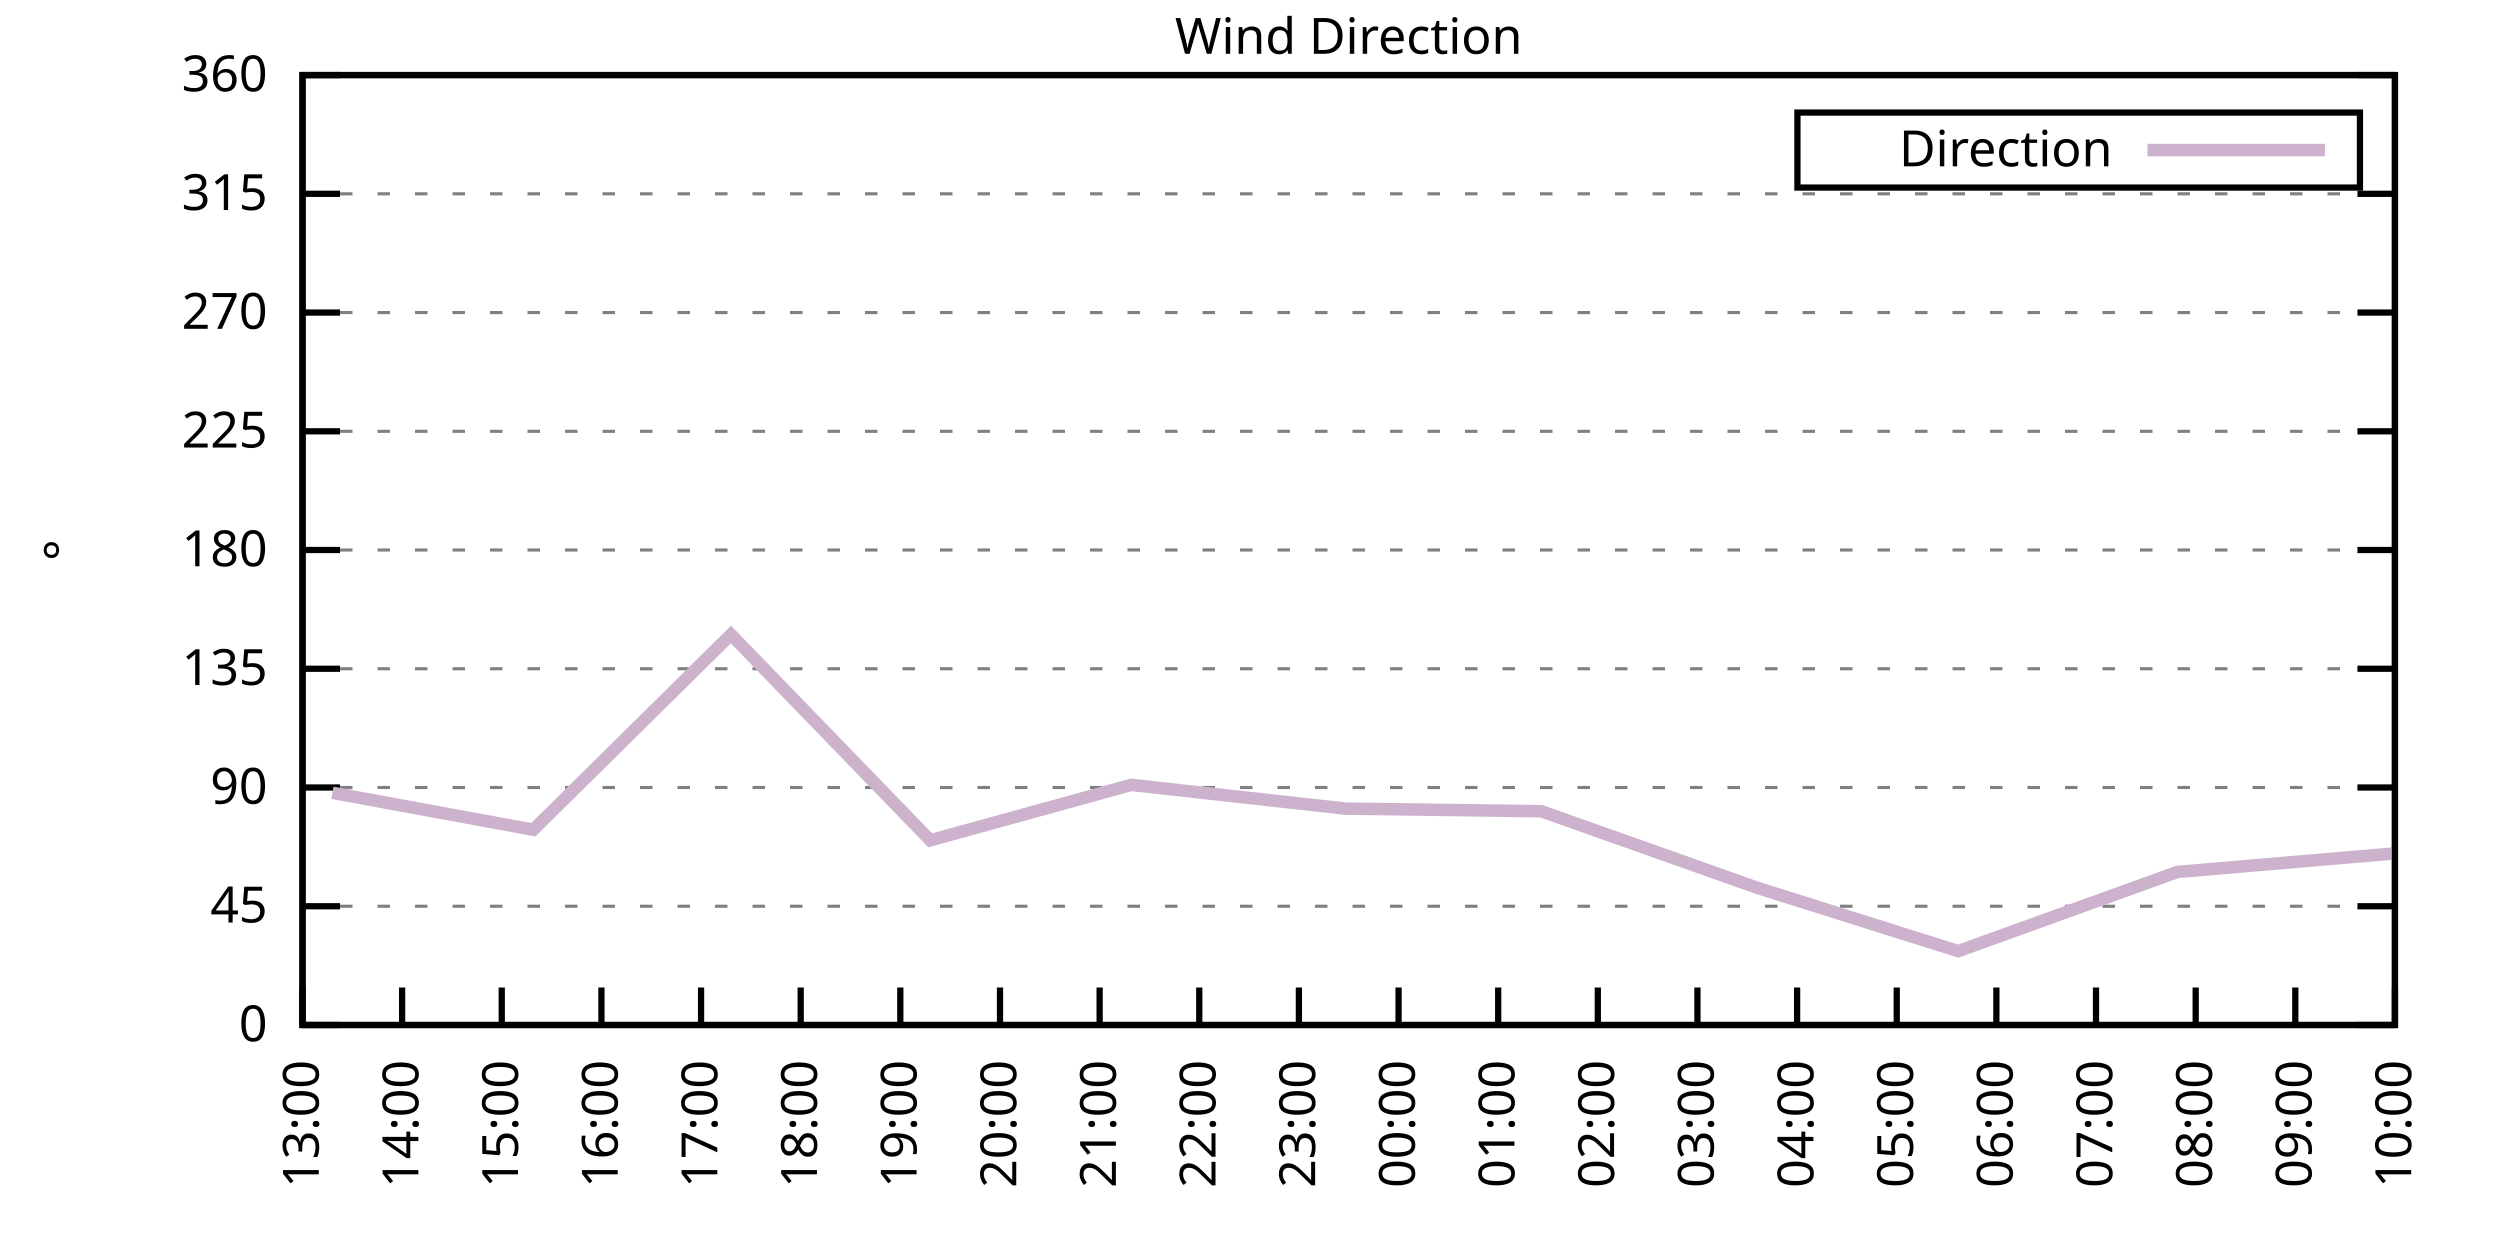
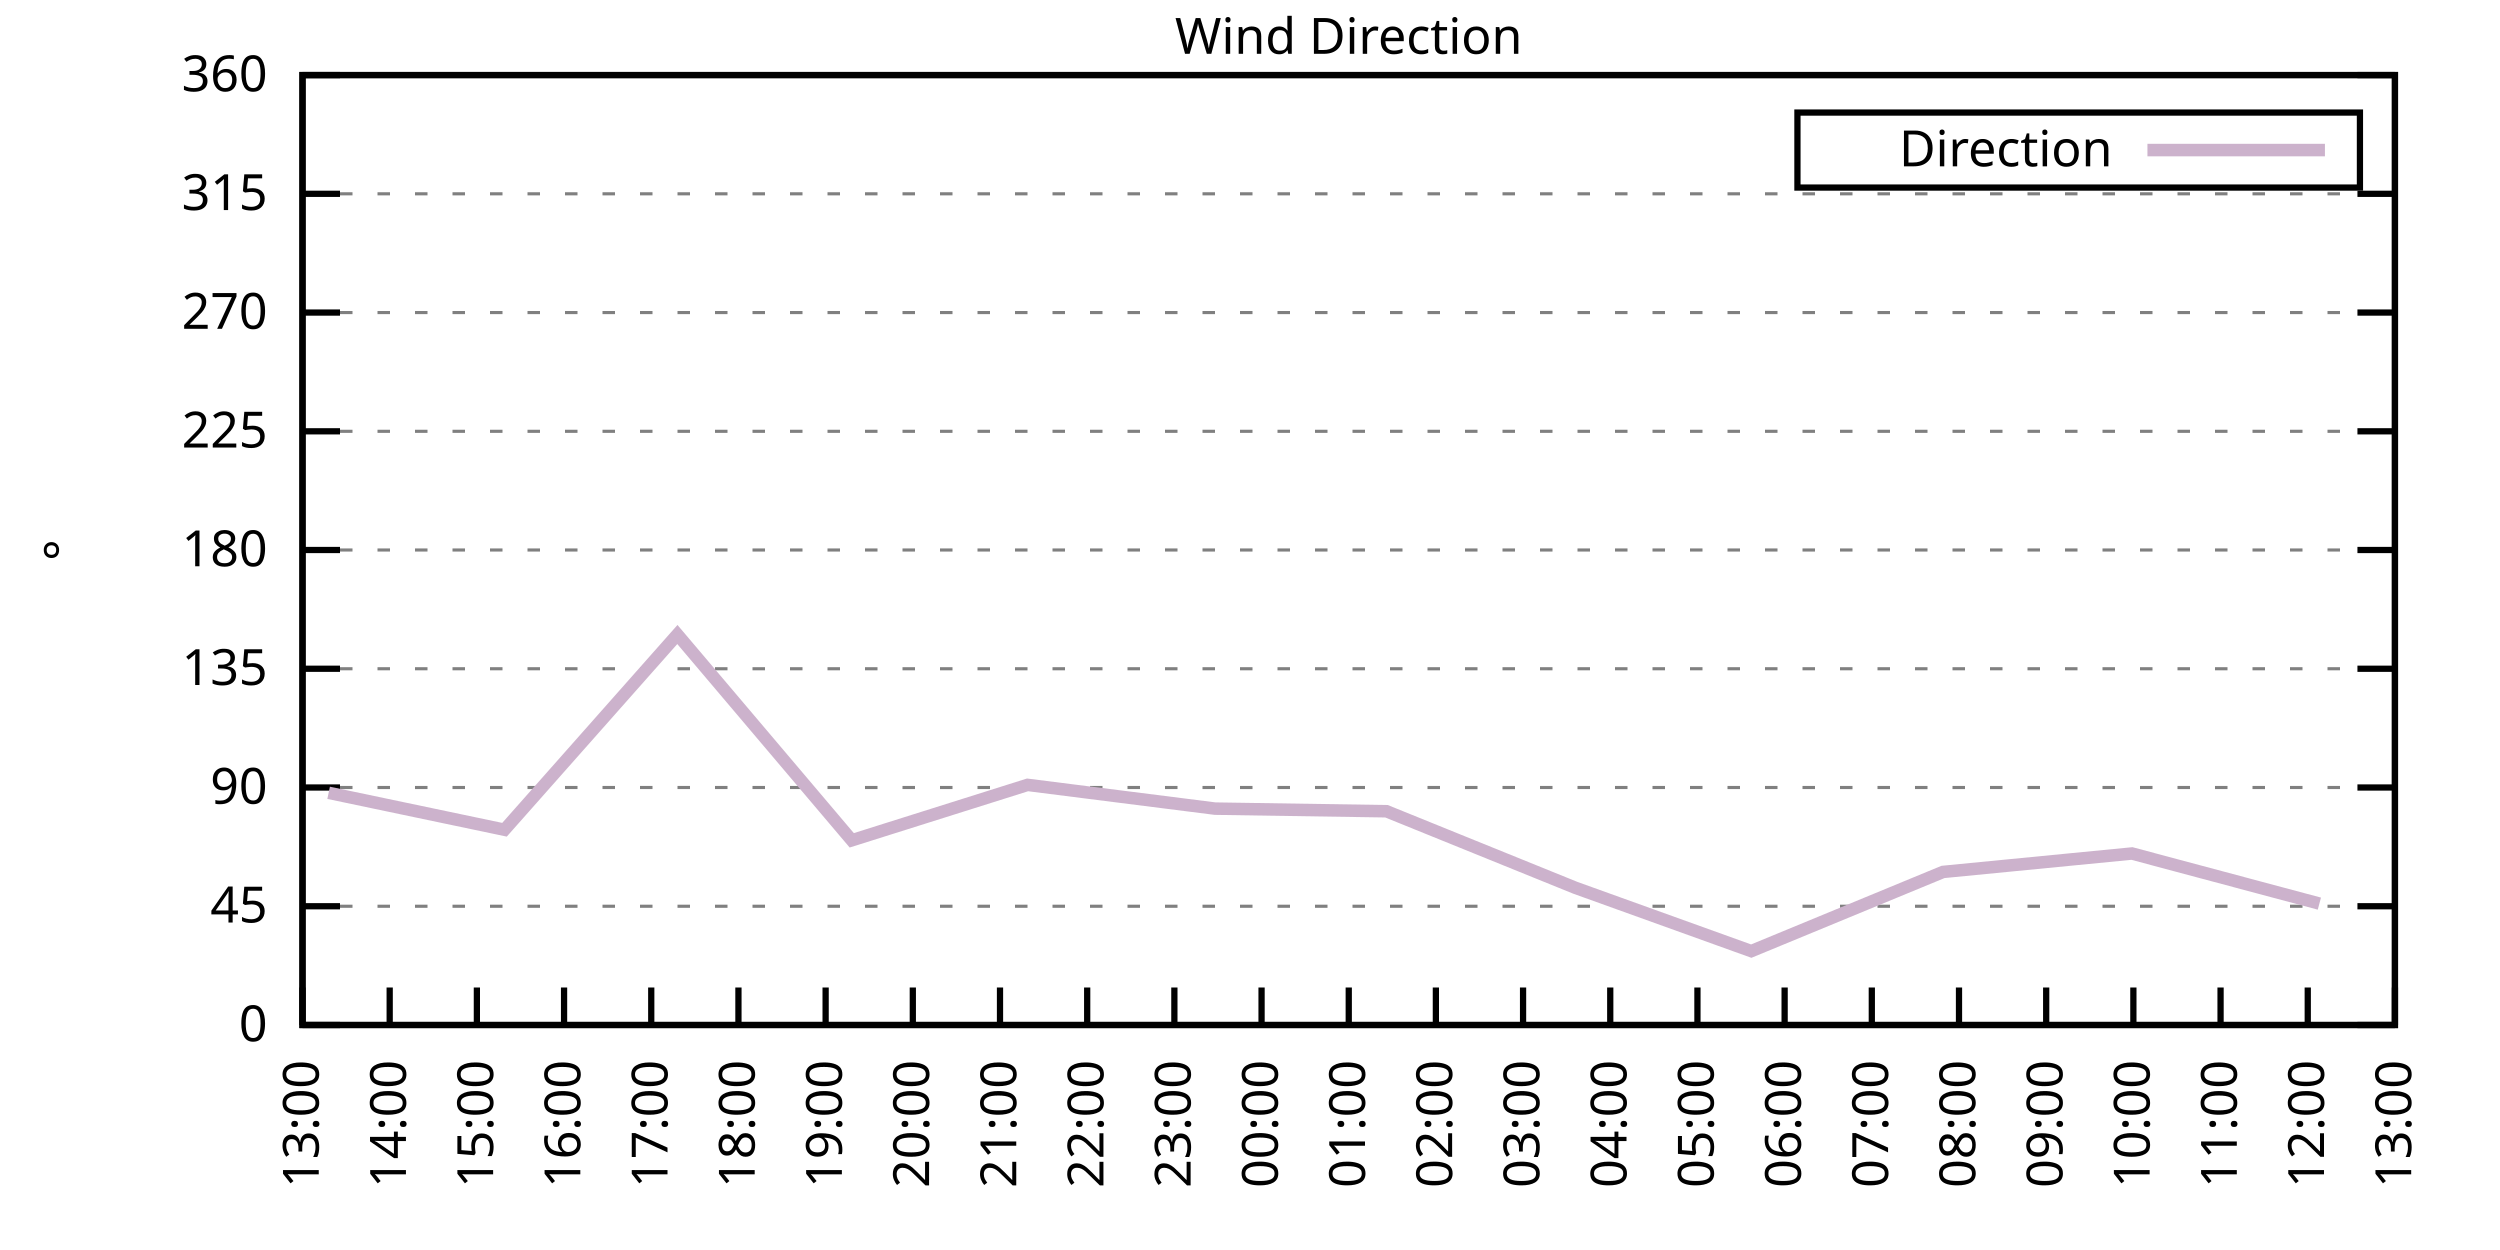
<svg xmlns="http://www.w3.org/2000/svg" xmlns:xlink="http://www.w3.org/1999/xlink" width="400" height="200" viewBox="0 0 400 200">
  <g id="gnuplot_canvas">
    <rect x="0" y="0" width="400" height="200" fill="none" />
    <defs>
      <circle id="gpDot" r="0.5" stroke-width="0.5" stroke="currentColor" />
      <path id="gpPt0" stroke-width="0.333" stroke="currentColor" d="M-1,0 h2 M0,-1 v2" />
      <path id="gpPt1" stroke-width="0.333" stroke="currentColor" d="M-1,-1 L1,1 M1,-1 L-1,1" />
      <path id="gpPt2" stroke-width="0.333" stroke="currentColor" d="M-1,0 L1,0 M0,-1 L0,1 M-1,-1 L1,1 M-1,1 L1,-1" />
      <rect id="gpPt3" stroke-width="0.333" stroke="currentColor" x="-1" y="-1" width="2" height="2" />
      <rect id="gpPt4" stroke-width="0.333" stroke="currentColor" fill="currentColor" x="-1" y="-1" width="2" height="2" />
      <circle id="gpPt5" stroke-width="0.333" stroke="currentColor" cx="0" cy="0" r="1" />
      <use xlink:href="#gpPt5" id="gpPt6" fill="currentColor" stroke="none" />
      <path id="gpPt7" stroke-width="0.333" stroke="currentColor" d="M0,-1.33 L-1.33,0.67 L1.33,0.67 z" />
      <use xlink:href="#gpPt7" id="gpPt8" fill="currentColor" stroke="none" />
      <use xlink:href="#gpPt7" id="gpPt9" stroke="currentColor" transform="rotate(180)" />
      <use xlink:href="#gpPt9" id="gpPt10" fill="currentColor" stroke="none" />
      <use xlink:href="#gpPt3" id="gpPt11" stroke="currentColor" transform="rotate(45)" />
      <use xlink:href="#gpPt11" id="gpPt12" fill="currentColor" stroke="none" />
      <path id="gpPt13" stroke-width="0.333" stroke="currentColor" d="M0,1.330 L1.265,0.411 L0.782,-1.067 L-0.782,-1.076 L-1.265,0.411 z" />
      <use xlink:href="#gpPt13" id="gpPt14" fill="currentColor" stroke="none" />
      <filter id="textbox" filterUnits="objectBoundingBox" x="0" y="0" height="1" width="1">
        <feFlood flood-color="white" flood-opacity="1" result="bgnd" />
        <feComposite in="SourceGraphic" in2="bgnd" operator="atop" />
      </filter>
      <filter id="greybox" filterUnits="objectBoundingBox" x="0" y="0" height="1" width="1">
        <feFlood flood-color="lightgrey" flood-opacity="1" result="grey" />
        <feComposite in="SourceGraphic" in2="grey" operator="atop" />
      </filter>
    </defs>
    <g fill="none" color="white" stroke="currentColor" stroke-width="1.00" stroke-linecap="butt" stroke-linejoin="miter">
</g>
    <g fill="none" color="black" stroke="currentColor" stroke-width="1.00" stroke-linecap="butt" stroke-linejoin="miter">
      <g stroke="none" shape-rendering="crispEdges">
        <polygon fill="rgb(255, 255, 255)" points="48.40,164.00 383.18,164.00 383.18,12.02 48.40,12.02 " />
      </g>
    </g>
    <g fill="none" color="black" stroke="currentColor" stroke-width="1.00" stroke-linecap="butt" stroke-linejoin="miter">
</g>
    <g fill="none" color="black" stroke="black" stroke-width="0.50" stroke-linecap="butt" stroke-linejoin="miter">
</g>
    <g fill="none" color="gray" stroke="currentColor" stroke-width="0.50" stroke-linecap="butt" stroke-linejoin="miter">
      <path stroke="gray" stroke-dasharray="2,4" class="gridline" d="M48.40,164.00 L383.19,164.00  " />
    </g>
    <g fill="none" color="gray" stroke="gray" stroke-width="1.00" stroke-linecap="butt" stroke-linejoin="miter">
</g>
    <g fill="none" color="black" stroke="currentColor" stroke-width="1.00" stroke-linecap="butt" stroke-linejoin="miter">
      <path stroke="black" d="M48.40,164.00 L54.40,164.00 M383.19,164.00 L377.19,164.00  " />
      <g transform="translate(42.80,166.60)" stroke="none" fill="black" font-family="Sans" font-size="8.00" text-anchor="end">
        <text>
          <tspan font-family="Sans"> 0</tspan>
        </text>
      </g>
    </g>
    <g fill="none" color="black" stroke="currentColor" stroke-width="1.00" stroke-linecap="butt" stroke-linejoin="miter">
</g>
    <g fill="none" color="black" stroke="black" stroke-width="0.50" stroke-linecap="butt" stroke-linejoin="miter">
</g>
    <g fill="none" color="gray" stroke="currentColor" stroke-width="0.50" stroke-linecap="butt" stroke-linejoin="miter">
      <path stroke="gray" stroke-dasharray="2,4" class="gridline" d="M48.40,145.00 L383.19,145.00  " />
    </g>
    <g fill="none" color="gray" stroke="gray" stroke-width="1.00" stroke-linecap="butt" stroke-linejoin="miter">
</g>
    <g fill="none" color="black" stroke="currentColor" stroke-width="1.00" stroke-linecap="butt" stroke-linejoin="miter">
      <path stroke="black" d="M48.40,145.00 L54.40,145.00 M383.19,145.00 L377.19,145.00  " />
      <g transform="translate(42.80,147.60)" stroke="none" fill="black" font-family="Sans" font-size="8.00" text-anchor="end">
        <text>
          <tspan font-family="Sans"> 45</tspan>
        </text>
      </g>
    </g>
    <g fill="none" color="black" stroke="currentColor" stroke-width="1.00" stroke-linecap="butt" stroke-linejoin="miter">
</g>
    <g fill="none" color="black" stroke="black" stroke-width="0.50" stroke-linecap="butt" stroke-linejoin="miter">
</g>
    <g fill="none" color="gray" stroke="currentColor" stroke-width="0.50" stroke-linecap="butt" stroke-linejoin="miter">
      <path stroke="gray" stroke-dasharray="2,4" class="gridline" d="M48.40,126.00 L383.19,126.00  " />
    </g>
    <g fill="none" color="gray" stroke="gray" stroke-width="1.00" stroke-linecap="butt" stroke-linejoin="miter">
</g>
    <g fill="none" color="black" stroke="currentColor" stroke-width="1.00" stroke-linecap="butt" stroke-linejoin="miter">
      <path stroke="black" d="M48.40,126.00 L54.40,126.00 M383.19,126.00 L377.19,126.00  " />
      <g transform="translate(42.80,128.60)" stroke="none" fill="black" font-family="Sans" font-size="8.00" text-anchor="end">
        <text>
          <tspan font-family="Sans"> 90</tspan>
        </text>
      </g>
    </g>
    <g fill="none" color="black" stroke="currentColor" stroke-width="1.00" stroke-linecap="butt" stroke-linejoin="miter">
</g>
    <g fill="none" color="black" stroke="black" stroke-width="0.50" stroke-linecap="butt" stroke-linejoin="miter">
</g>
    <g fill="none" color="gray" stroke="currentColor" stroke-width="0.50" stroke-linecap="butt" stroke-linejoin="miter">
      <path stroke="gray" stroke-dasharray="2,4" class="gridline" d="M48.40,107.00 L383.19,107.00  " />
    </g>
    <g fill="none" color="gray" stroke="gray" stroke-width="1.00" stroke-linecap="butt" stroke-linejoin="miter">
</g>
    <g fill="none" color="black" stroke="currentColor" stroke-width="1.00" stroke-linecap="butt" stroke-linejoin="miter">
      <path stroke="black" d="M48.40,107.00 L54.40,107.00 M383.19,107.00 L377.19,107.00  " />
      <g transform="translate(42.80,109.60)" stroke="none" fill="black" font-family="Sans" font-size="8.00" text-anchor="end">
        <text>
          <tspan font-family="Sans"> 135</tspan>
        </text>
      </g>
    </g>
    <g fill="none" color="black" stroke="currentColor" stroke-width="1.00" stroke-linecap="butt" stroke-linejoin="miter">
</g>
    <g fill="none" color="black" stroke="black" stroke-width="0.50" stroke-linecap="butt" stroke-linejoin="miter">
</g>
    <g fill="none" color="gray" stroke="currentColor" stroke-width="0.50" stroke-linecap="butt" stroke-linejoin="miter">
      <path stroke="gray" stroke-dasharray="2,4" class="gridline" d="M48.40,88.00 L383.19,88.00  " />
    </g>
    <g fill="none" color="gray" stroke="gray" stroke-width="1.00" stroke-linecap="butt" stroke-linejoin="miter">
</g>
    <g fill="none" color="black" stroke="currentColor" stroke-width="1.00" stroke-linecap="butt" stroke-linejoin="miter">
      <path stroke="black" d="M48.40,88.00 L54.40,88.00 M383.19,88.00 L377.19,88.00  " />
      <g transform="translate(42.80,90.60)" stroke="none" fill="black" font-family="Sans" font-size="8.00" text-anchor="end">
        <text>
          <tspan font-family="Sans"> 180</tspan>
        </text>
      </g>
    </g>
    <g fill="none" color="black" stroke="currentColor" stroke-width="1.00" stroke-linecap="butt" stroke-linejoin="miter">
</g>
    <g fill="none" color="black" stroke="black" stroke-width="0.50" stroke-linecap="butt" stroke-linejoin="miter">
</g>
    <g fill="none" color="gray" stroke="currentColor" stroke-width="0.50" stroke-linecap="butt" stroke-linejoin="miter">
      <path stroke="gray" stroke-dasharray="2,4" class="gridline" d="M48.40,69.01 L383.19,69.01  " />
    </g>
    <g fill="none" color="gray" stroke="gray" stroke-width="1.00" stroke-linecap="butt" stroke-linejoin="miter">
</g>
    <g fill="none" color="black" stroke="currentColor" stroke-width="1.00" stroke-linecap="butt" stroke-linejoin="miter">
      <path stroke="black" d="M48.40,69.01 L54.40,69.01 M383.19,69.01 L377.19,69.01  " />
      <g transform="translate(42.80,71.61)" stroke="none" fill="black" font-family="Sans" font-size="8.00" text-anchor="end">
        <text>
          <tspan font-family="Sans"> 225</tspan>
        </text>
      </g>
    </g>
    <g fill="none" color="black" stroke="currentColor" stroke-width="1.00" stroke-linecap="butt" stroke-linejoin="miter">
</g>
    <g fill="none" color="black" stroke="black" stroke-width="0.50" stroke-linecap="butt" stroke-linejoin="miter">
</g>
    <g fill="none" color="gray" stroke="currentColor" stroke-width="0.50" stroke-linecap="butt" stroke-linejoin="miter">
      <path stroke="gray" stroke-dasharray="2,4" class="gridline" d="M48.40,50.01 L383.19,50.01  " />
    </g>
    <g fill="none" color="gray" stroke="gray" stroke-width="1.00" stroke-linecap="butt" stroke-linejoin="miter">
</g>
    <g fill="none" color="black" stroke="currentColor" stroke-width="1.00" stroke-linecap="butt" stroke-linejoin="miter">
      <path stroke="black" d="M48.40,50.01 L54.40,50.01 M383.19,50.01 L377.19,50.01  " />
      <g transform="translate(42.80,52.61)" stroke="none" fill="black" font-family="Sans" font-size="8.00" text-anchor="end">
        <text>
          <tspan font-family="Sans"> 270</tspan>
        </text>
      </g>
    </g>
    <g fill="none" color="black" stroke="currentColor" stroke-width="1.00" stroke-linecap="butt" stroke-linejoin="miter">
</g>
    <g fill="none" color="black" stroke="black" stroke-width="0.50" stroke-linecap="butt" stroke-linejoin="miter">
</g>
    <g fill="none" color="gray" stroke="currentColor" stroke-width="0.50" stroke-linecap="butt" stroke-linejoin="miter">
      <path stroke="gray" stroke-dasharray="2,4" class="gridline" d="M48.40,31.01 L383.19,31.01  " />
    </g>
    <g fill="none" color="gray" stroke="gray" stroke-width="1.00" stroke-linecap="butt" stroke-linejoin="miter">
</g>
    <g fill="none" color="black" stroke="currentColor" stroke-width="1.00" stroke-linecap="butt" stroke-linejoin="miter">
      <path stroke="black" d="M48.40,31.01 L54.40,31.01 M383.19,31.01 L377.19,31.01  " />
      <g transform="translate(42.80,33.61)" stroke="none" fill="black" font-family="Sans" font-size="8.00" text-anchor="end">
        <text>
          <tspan font-family="Sans"> 315</tspan>
        </text>
      </g>
    </g>
    <g fill="none" color="black" stroke="currentColor" stroke-width="1.00" stroke-linecap="butt" stroke-linejoin="miter">
</g>
    <g fill="none" color="black" stroke="black" stroke-width="0.50" stroke-linecap="butt" stroke-linejoin="miter">
</g>
    <g fill="none" color="gray" stroke="currentColor" stroke-width="0.50" stroke-linecap="butt" stroke-linejoin="miter">
      <path stroke="gray" stroke-dasharray="2,4" class="gridline" d="M48.40,12.01 L383.19,12.01  " />
    </g>
    <g fill="none" color="gray" stroke="gray" stroke-width="1.00" stroke-linecap="butt" stroke-linejoin="miter">
</g>
    <g fill="none" color="black" stroke="currentColor" stroke-width="1.00" stroke-linecap="butt" stroke-linejoin="miter">
      <path stroke="black" d="M48.40,12.01 L54.40,12.01 M383.19,12.01 L377.19,12.01  " />
      <g transform="translate(42.80,14.61)" stroke="none" fill="black" font-family="Sans" font-size="8.00" text-anchor="end">
        <text>
          <tspan font-family="Sans"> 360</tspan>
        </text>
      </g>
    </g>
    <g fill="none" color="black" stroke="currentColor" stroke-width="1.00" stroke-linecap="butt" stroke-linejoin="miter">
      <path stroke="black" d="M48.40,164.00 L48.40,158.00  " />
      <g transform="translate(51.00,169.60) rotate(270.00)" stroke="none" fill="black" font-family="Sans" font-size="8.00" text-anchor="end">
        <text>
          <tspan font-family="Sans">13:00</tspan>
        </text>
      </g>
    </g>
    <g fill="none" color="black" stroke="currentColor" stroke-width="1.00" stroke-linecap="butt" stroke-linejoin="miter">
-       <path stroke="black" d="M64.34,164.00 L64.34,158.00  " />
-       <g transform="translate(66.94,169.60) rotate(270.00)" stroke="none" fill="black" font-family="Sans" font-size="8.00" text-anchor="end">
+       <path stroke="black" d="M62.35,164.00 L62.35,158.00  " />
+       <g transform="translate(64.95,169.60) rotate(270.00)" stroke="none" fill="black" font-family="Sans" font-size="8.00" text-anchor="end">
        <text>
          <tspan font-family="Sans">14:00</tspan>
        </text>
      </g>
    </g>
    <g fill="none" color="black" stroke="currentColor" stroke-width="1.00" stroke-linecap="butt" stroke-linejoin="miter">
-       <path stroke="black" d="M80.28,164.00 L80.28,158.00  " />
-       <g transform="translate(82.88,169.60) rotate(270.00)" stroke="none" fill="black" font-family="Sans" font-size="8.00" text-anchor="end">
+       <path stroke="black" d="M76.30,164.00 L76.30,158.00  " />
+       <g transform="translate(78.90,169.60) rotate(270.00)" stroke="none" fill="black" font-family="Sans" font-size="8.00" text-anchor="end">
        <text>
          <tspan font-family="Sans">15:00</tspan>
        </text>
      </g>
    </g>
    <g fill="none" color="black" stroke="currentColor" stroke-width="1.00" stroke-linecap="butt" stroke-linejoin="miter">
-       <path stroke="black" d="M96.23,164.00 L96.23,158.00  " />
-       <g transform="translate(98.83,169.60) rotate(270.00)" stroke="none" fill="black" font-family="Sans" font-size="8.00" text-anchor="end">
+       <path stroke="black" d="M90.25,164.00 L90.25,158.00  " />
+       <g transform="translate(92.85,169.60) rotate(270.00)" stroke="none" fill="black" font-family="Sans" font-size="8.00" text-anchor="end">
        <text>
          <tspan font-family="Sans">16:00</tspan>
        </text>
      </g>
    </g>
    <g fill="none" color="black" stroke="currentColor" stroke-width="1.00" stroke-linecap="butt" stroke-linejoin="miter">
-       <path stroke="black" d="M112.17,164.00 L112.17,158.00  " />
-       <g transform="translate(114.77,169.60) rotate(270.00)" stroke="none" fill="black" font-family="Sans" font-size="8.00" text-anchor="end">
+       <path stroke="black" d="M104.20,164.00 L104.20,158.00  " />
+       <g transform="translate(106.80,169.60) rotate(270.00)" stroke="none" fill="black" font-family="Sans" font-size="8.00" text-anchor="end">
        <text>
          <tspan font-family="Sans">17:00</tspan>
        </text>
      </g>
    </g>
    <g fill="none" color="black" stroke="currentColor" stroke-width="1.00" stroke-linecap="butt" stroke-linejoin="miter">
-       <path stroke="black" d="M128.11,164.00 L128.11,158.00  " />
-       <g transform="translate(130.71,169.60) rotate(270.00)" stroke="none" fill="black" font-family="Sans" font-size="8.00" text-anchor="end">
+       <path stroke="black" d="M118.15,164.00 L118.15,158.00  " />
+       <g transform="translate(120.75,169.60) rotate(270.00)" stroke="none" fill="black" font-family="Sans" font-size="8.00" text-anchor="end">
        <text>
          <tspan font-family="Sans">18:00</tspan>
        </text>
      </g>
    </g>
    <g fill="none" color="black" stroke="currentColor" stroke-width="1.00" stroke-linecap="butt" stroke-linejoin="miter">
-       <path stroke="black" d="M144.05,164.00 L144.05,158.00  " />
-       <g transform="translate(146.65,169.60) rotate(270.00)" stroke="none" fill="black" font-family="Sans" font-size="8.00" text-anchor="end">
+       <path stroke="black" d="M132.10,164.00 L132.10,158.00  " />
+       <g transform="translate(134.70,169.60) rotate(270.00)" stroke="none" fill="black" font-family="Sans" font-size="8.00" text-anchor="end">
        <text>
          <tspan font-family="Sans">19:00</tspan>
+         </text>
+       </g>
+     </g>
+     <g fill="none" color="black" stroke="currentColor" stroke-width="1.00" stroke-linecap="butt" stroke-linejoin="miter">
+       <path stroke="black" d="M146.05,164.00 L146.05,158.00  " />
+       <g transform="translate(148.65,169.60) rotate(270.00)" stroke="none" fill="black" font-family="Sans" font-size="8.00" text-anchor="end">
+         <text>
+           <tspan font-family="Sans">20:00</tspan>
        </text>
      </g>
    </g>
    <g fill="none" color="black" stroke="currentColor" stroke-width="1.00" stroke-linecap="butt" stroke-linejoin="miter">
      <path stroke="black" d="M160.00,164.00 L160.00,158.00  " />
      <g transform="translate(162.60,169.60) rotate(270.00)" stroke="none" fill="black" font-family="Sans" font-size="8.00" text-anchor="end">
        <text>
-           <tspan font-family="Sans">20:00</tspan>
-         </text>
-       </g>
-     </g>
-     <g fill="none" color="black" stroke="currentColor" stroke-width="1.00" stroke-linecap="butt" stroke-linejoin="miter">
-       <path stroke="black" d="M175.94,164.00 L175.94,158.00  " />
-       <g transform="translate(178.54,169.60) rotate(270.00)" stroke="none" fill="black" font-family="Sans" font-size="8.00" text-anchor="end">
-         <text>
          <tspan font-family="Sans">21:00</tspan>
        </text>
      </g>
    </g>
    <g fill="none" color="black" stroke="currentColor" stroke-width="1.00" stroke-linecap="butt" stroke-linejoin="miter">
-       <path stroke="black" d="M191.88,164.00 L191.88,158.00  " />
-       <g transform="translate(194.48,169.60) rotate(270.00)" stroke="none" fill="black" font-family="Sans" font-size="8.00" text-anchor="end">
+       <path stroke="black" d="M173.95,164.00 L173.95,158.00  " />
+       <g transform="translate(176.55,169.60) rotate(270.00)" stroke="none" fill="black" font-family="Sans" font-size="8.00" text-anchor="end">
        <text>
          <tspan font-family="Sans">22:00</tspan>
        </text>
      </g>
    </g>
    <g fill="none" color="black" stroke="currentColor" stroke-width="1.00" stroke-linecap="butt" stroke-linejoin="miter">
-       <path stroke="black" d="M207.82,164.00 L207.82,158.00  " />
-       <g transform="translate(210.42,169.60) rotate(270.00)" stroke="none" fill="black" font-family="Sans" font-size="8.00" text-anchor="end">
+       <path stroke="black" d="M187.90,164.00 L187.90,158.00  " />
+       <g transform="translate(190.50,169.60) rotate(270.00)" stroke="none" fill="black" font-family="Sans" font-size="8.00" text-anchor="end">
        <text>
          <tspan font-family="Sans">23:00</tspan>
        </text>
      </g>
    </g>
    <g fill="none" color="black" stroke="currentColor" stroke-width="1.00" stroke-linecap="butt" stroke-linejoin="miter">
-       <path stroke="black" d="M223.77,164.00 L223.77,158.00  " />
-       <g transform="translate(226.37,169.60) rotate(270.00)" stroke="none" fill="black" font-family="Sans" font-size="8.00" text-anchor="end">
+       <path stroke="black" d="M201.85,164.00 L201.85,158.00  " />
+       <g transform="translate(204.45,169.60) rotate(270.00)" stroke="none" fill="black" font-family="Sans" font-size="8.00" text-anchor="end">
        <text>
          <tspan font-family="Sans">00:00</tspan>
        </text>
      </g>
    </g>
    <g fill="none" color="black" stroke="currentColor" stroke-width="1.00" stroke-linecap="butt" stroke-linejoin="miter">
-       <path stroke="black" d="M239.71,164.00 L239.71,158.00  " />
-       <g transform="translate(242.31,169.60) rotate(270.00)" stroke="none" fill="black" font-family="Sans" font-size="8.00" text-anchor="end">
+       <path stroke="black" d="M215.80,164.00 L215.80,158.00  " />
+       <g transform="translate(218.40,169.60) rotate(270.00)" stroke="none" fill="black" font-family="Sans" font-size="8.00" text-anchor="end">
        <text>
          <tspan font-family="Sans">01:00</tspan>
        </text>
      </g>
    </g>
    <g fill="none" color="black" stroke="currentColor" stroke-width="1.00" stroke-linecap="butt" stroke-linejoin="miter">
-       <path stroke="black" d="M255.65,164.00 L255.65,158.00  " />
-       <g transform="translate(258.25,169.60) rotate(270.00)" stroke="none" fill="black" font-family="Sans" font-size="8.00" text-anchor="end">
+       <path stroke="black" d="M229.74,164.00 L229.74,158.00  " />
+       <g transform="translate(232.34,169.60) rotate(270.00)" stroke="none" fill="black" font-family="Sans" font-size="8.00" text-anchor="end">
        <text>
          <tspan font-family="Sans">02:00</tspan>
+         </text>
+       </g>
+     </g>
+     <g fill="none" color="black" stroke="currentColor" stroke-width="1.00" stroke-linecap="butt" stroke-linejoin="miter">
+       <path stroke="black" d="M243.69,164.00 L243.69,158.00  " />
+       <g transform="translate(246.29,169.60) rotate(270.00)" stroke="none" fill="black" font-family="Sans" font-size="8.00" text-anchor="end">
+         <text>
+           <tspan font-family="Sans">03:00</tspan>
+         </text>
+       </g>
+     </g>
+     <g fill="none" color="black" stroke="currentColor" stroke-width="1.00" stroke-linecap="butt" stroke-linejoin="miter">
+       <path stroke="black" d="M257.64,164.00 L257.64,158.00  " />
+       <g transform="translate(260.24,169.60) rotate(270.00)" stroke="none" fill="black" font-family="Sans" font-size="8.00" text-anchor="end">
+         <text>
+           <tspan font-family="Sans">04:00</tspan>
        </text>
      </g>
    </g>
    <g fill="none" color="black" stroke="currentColor" stroke-width="1.00" stroke-linecap="butt" stroke-linejoin="miter">
      <path stroke="black" d="M271.59,164.00 L271.59,158.00  " />
      <g transform="translate(274.19,169.60) rotate(270.00)" stroke="none" fill="black" font-family="Sans" font-size="8.00" text-anchor="end">
        <text>
-           <tspan font-family="Sans">03:00</tspan>
-         </text>
-       </g>
-     </g>
-     <g fill="none" color="black" stroke="currentColor" stroke-width="1.00" stroke-linecap="butt" stroke-linejoin="miter">
-       <path stroke="black" d="M287.54,164.00 L287.54,158.00  " />
-       <g transform="translate(290.14,169.60) rotate(270.00)" stroke="none" fill="black" font-family="Sans" font-size="8.00" text-anchor="end">
-         <text>
-           <tspan font-family="Sans">04:00</tspan>
-         </text>
-       </g>
-     </g>
-     <g fill="none" color="black" stroke="currentColor" stroke-width="1.00" stroke-linecap="butt" stroke-linejoin="miter">
-       <path stroke="black" d="M303.48,164.00 L303.48,158.00  " />
-       <g transform="translate(306.08,169.60) rotate(270.00)" stroke="none" fill="black" font-family="Sans" font-size="8.00" text-anchor="end">
-         <text>
          <tspan font-family="Sans">05:00</tspan>
        </text>
      </g>
    </g>
    <g fill="none" color="black" stroke="currentColor" stroke-width="1.00" stroke-linecap="butt" stroke-linejoin="miter">
-       <path stroke="black" d="M319.42,164.00 L319.42,158.00  " />
-       <g transform="translate(322.02,169.60) rotate(270.00)" stroke="none" fill="black" font-family="Sans" font-size="8.00" text-anchor="end">
+       <path stroke="black" d="M285.54,164.00 L285.54,158.00  " />
+       <g transform="translate(288.14,169.60) rotate(270.00)" stroke="none" fill="black" font-family="Sans" font-size="8.00" text-anchor="end">
        <text>
          <tspan font-family="Sans">06:00</tspan>
        </text>
      </g>
    </g>
    <g fill="none" color="black" stroke="currentColor" stroke-width="1.00" stroke-linecap="butt" stroke-linejoin="miter">
-       <path stroke="black" d="M335.36,164.00 L335.36,158.00  " />
-       <g transform="translate(337.96,169.60) rotate(270.00)" stroke="none" fill="black" font-family="Sans" font-size="8.00" text-anchor="end">
+       <path stroke="black" d="M299.49,164.00 L299.49,158.00  " />
+       <g transform="translate(302.09,169.60) rotate(270.00)" stroke="none" fill="black" font-family="Sans" font-size="8.00" text-anchor="end">
        <text>
          <tspan font-family="Sans">07:00</tspan>
        </text>
      </g>
    </g>
    <g fill="none" color="black" stroke="currentColor" stroke-width="1.00" stroke-linecap="butt" stroke-linejoin="miter">
-       <path stroke="black" d="M351.31,164.00 L351.31,158.00  " />
-       <g transform="translate(353.91,169.60) rotate(270.00)" stroke="none" fill="black" font-family="Sans" font-size="8.00" text-anchor="end">
+       <path stroke="black" d="M313.44,164.00 L313.44,158.00  " />
+       <g transform="translate(316.04,169.60) rotate(270.00)" stroke="none" fill="black" font-family="Sans" font-size="8.00" text-anchor="end">
        <text>
          <tspan font-family="Sans">08:00</tspan>
        </text>
      </g>
    </g>
    <g fill="none" color="black" stroke="currentColor" stroke-width="1.00" stroke-linecap="butt" stroke-linejoin="miter">
-       <path stroke="black" d="M367.25,164.00 L367.25,158.00  " />
-       <g transform="translate(369.85,169.60) rotate(270.00)" stroke="none" fill="black" font-family="Sans" font-size="8.00" text-anchor="end">
+       <path stroke="black" d="M327.39,164.00 L327.39,158.00  " />
+       <g transform="translate(329.99,169.60) rotate(270.00)" stroke="none" fill="black" font-family="Sans" font-size="8.00" text-anchor="end">
        <text>
          <tspan font-family="Sans">09:00</tspan>
+         </text>
+       </g>
+     </g>
+     <g fill="none" color="black" stroke="currentColor" stroke-width="1.00" stroke-linecap="butt" stroke-linejoin="miter">
+       <path stroke="black" d="M341.34,164.00 L341.34,158.00  " />
+       <g transform="translate(343.94,169.60) rotate(270.00)" stroke="none" fill="black" font-family="Sans" font-size="8.00" text-anchor="end">
+         <text>
+           <tspan font-family="Sans">10:00</tspan>
+         </text>
+       </g>
+     </g>
+     <g fill="none" color="black" stroke="currentColor" stroke-width="1.00" stroke-linecap="butt" stroke-linejoin="miter">
+       <path stroke="black" d="M355.29,164.00 L355.29,158.00  " />
+       <g transform="translate(357.89,169.60) rotate(270.00)" stroke="none" fill="black" font-family="Sans" font-size="8.00" text-anchor="end">
+         <text>
+           <tspan font-family="Sans">11:00</tspan>
+         </text>
+       </g>
+     </g>
+     <g fill="none" color="black" stroke="currentColor" stroke-width="1.00" stroke-linecap="butt" stroke-linejoin="miter">
+       <path stroke="black" d="M369.24,164.00 L369.24,158.00  " />
+       <g transform="translate(371.84,169.60) rotate(270.00)" stroke="none" fill="black" font-family="Sans" font-size="8.00" text-anchor="end">
+         <text>
+           <tspan font-family="Sans">12:00</tspan>
        </text>
      </g>
    </g>
    <g fill="none" color="black" stroke="currentColor" stroke-width="1.00" stroke-linecap="butt" stroke-linejoin="miter">
      <path stroke="black" d="M383.19,164.00 L383.19,158.00  " />
      <g transform="translate(385.79,169.60) rotate(270.00)" stroke="none" fill="black" font-family="Sans" font-size="8.00" text-anchor="end">
        <text>
-           <tspan font-family="Sans">10:00</tspan>
+           <tspan font-family="Sans">13:00</tspan>
        </text>
      </g>
    </g>
    <g fill="none" color="black" stroke="currentColor" stroke-width="1.00" stroke-linecap="butt" stroke-linejoin="miter">
</g>
    <g fill="none" color="black" stroke="currentColor" stroke-width="1.00" stroke-linecap="butt" stroke-linejoin="miter">
      <path stroke="black" d="M48.40,12.01 L48.40,164.00 L383.19,164.00 L383.19,12.01 L48.40,12.01 Z  " />
    </g>
    <g fill="none" color="black" stroke="currentColor" stroke-width="1.00" stroke-linecap="butt" stroke-linejoin="miter">
</g>
    <g fill="none" color="black" stroke="currentColor" stroke-width="1.00" stroke-linecap="butt" stroke-linejoin="miter">
      <path stroke="black" d="M287.59,30.01 L287.59,18.01 L377.59,18.01 L377.59,30.01 L287.59,30.01 Z  " />
    </g>
    <g id="Wind_direction_plot_1">
      <g fill="none" color="white" stroke="black" stroke-width="2.00" stroke-linecap="butt" stroke-linejoin="miter">
</g>
      <g fill="none" color="black" stroke="currentColor" stroke-width="2.00" stroke-linecap="butt" stroke-linejoin="miter">
        <g transform="translate(337.99,26.61)" stroke="none" fill="black" font-family="Sans" font-size="8.00" text-anchor="end">
          <text>
            <tspan font-family="Sans">Direction</tspan>
          </text>
        </g>
      </g>
      <g fill="none" color="black" stroke="currentColor" stroke-width="2.00" stroke-linecap="butt" stroke-linejoin="miter">
-         <path stroke="rgb(204, 178, 204)" d="M343.59,24.01 L371.99,24.01 M53.18,126.85 L85.33,132.76 L116.95,101.52 L148.84,134.45 L180.99,125.58 L215.26,129.38   L246.62,129.80 L281.16,142.05 L313.31,152.18 L348.38,139.51 L382.92,136.56  " />
+         <path stroke="rgb(204, 178, 204)" d="M343.59,24.01 L371.99,24.01 M52.58,126.85 L80.72,132.76 L108.38,101.52 L136.28,134.45 L164.41,125.58 L194.41,129.38   L221.84,129.80 L252.06,142.05 L280.20,152.18 L310.88,139.51 L341.11,136.56 L371.10,144.58  " />
      </g>
    </g>
    <g fill="none" color="black" stroke="currentColor" stroke-width="2.00" stroke-linecap="butt" stroke-linejoin="miter">
</g>
    <g fill="none" color="black" stroke="black" stroke-width="1.00" stroke-linecap="butt" stroke-linejoin="miter">
</g>
    <g fill="none" color="black" stroke="currentColor" stroke-width="1.00" stroke-linecap="butt" stroke-linejoin="miter">
      <path stroke="black" d="M48.40,12.01 L48.40,164.00 L383.19,164.00 L383.19,12.01 L48.40,12.01 Z  " />
      <g transform="translate(12.80,88.01) rotate(270.00)" stroke="none" fill="black" font-family="Sans" font-size="8.00" text-anchor="middle">
        <text>
          <tspan font-family="Sans">°</tspan>
        </text>
      </g>
    </g>
    <g fill="none" color="black" stroke="currentColor" stroke-width="1.00" stroke-linecap="butt" stroke-linejoin="miter">
</g>
    <g fill="none" color="black" stroke="currentColor" stroke-width="1.00" stroke-linecap="butt" stroke-linejoin="miter">
      <g transform="translate(215.79,8.61)" stroke="none" fill="black" font-family="Sans" font-size="8.00" text-anchor="middle">
        <text>
          <tspan font-family="Sans">Wind Direction</tspan>
        </text>
      </g>
    </g>
    <g fill="none" color="black" stroke="currentColor" stroke-width="1.00" stroke-linecap="butt" stroke-linejoin="miter">
</g>
  </g>
</svg>
